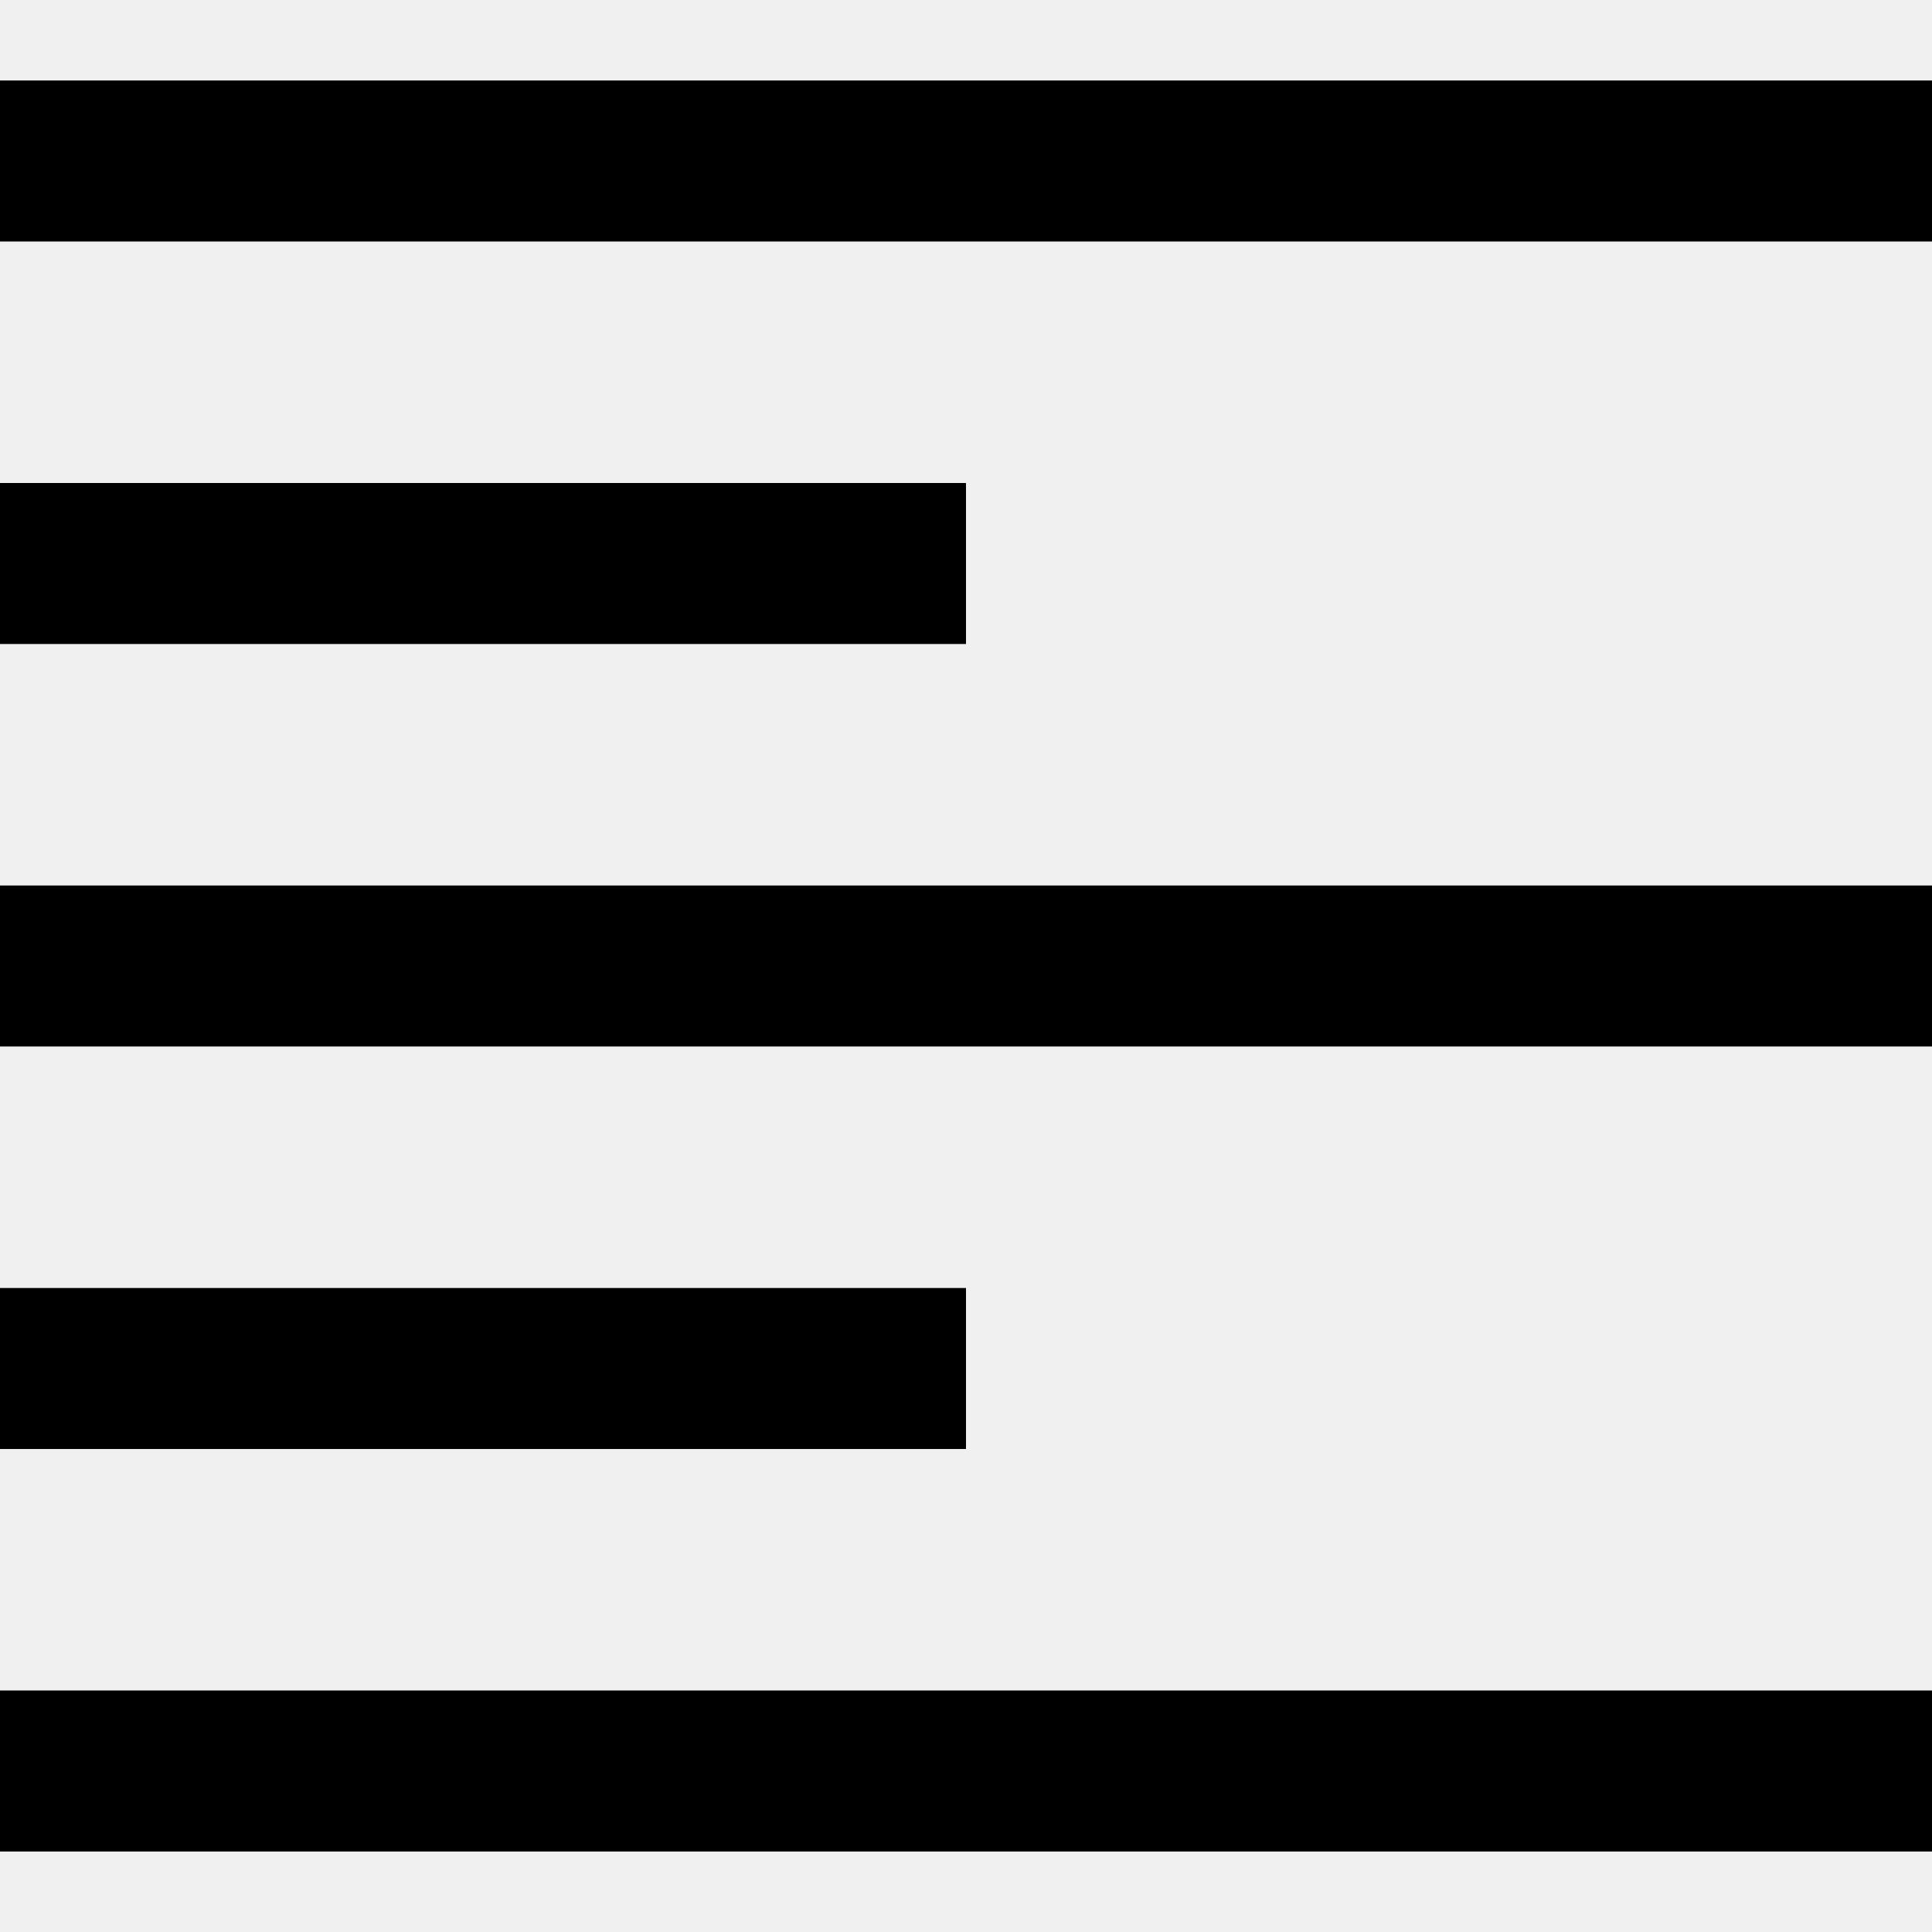
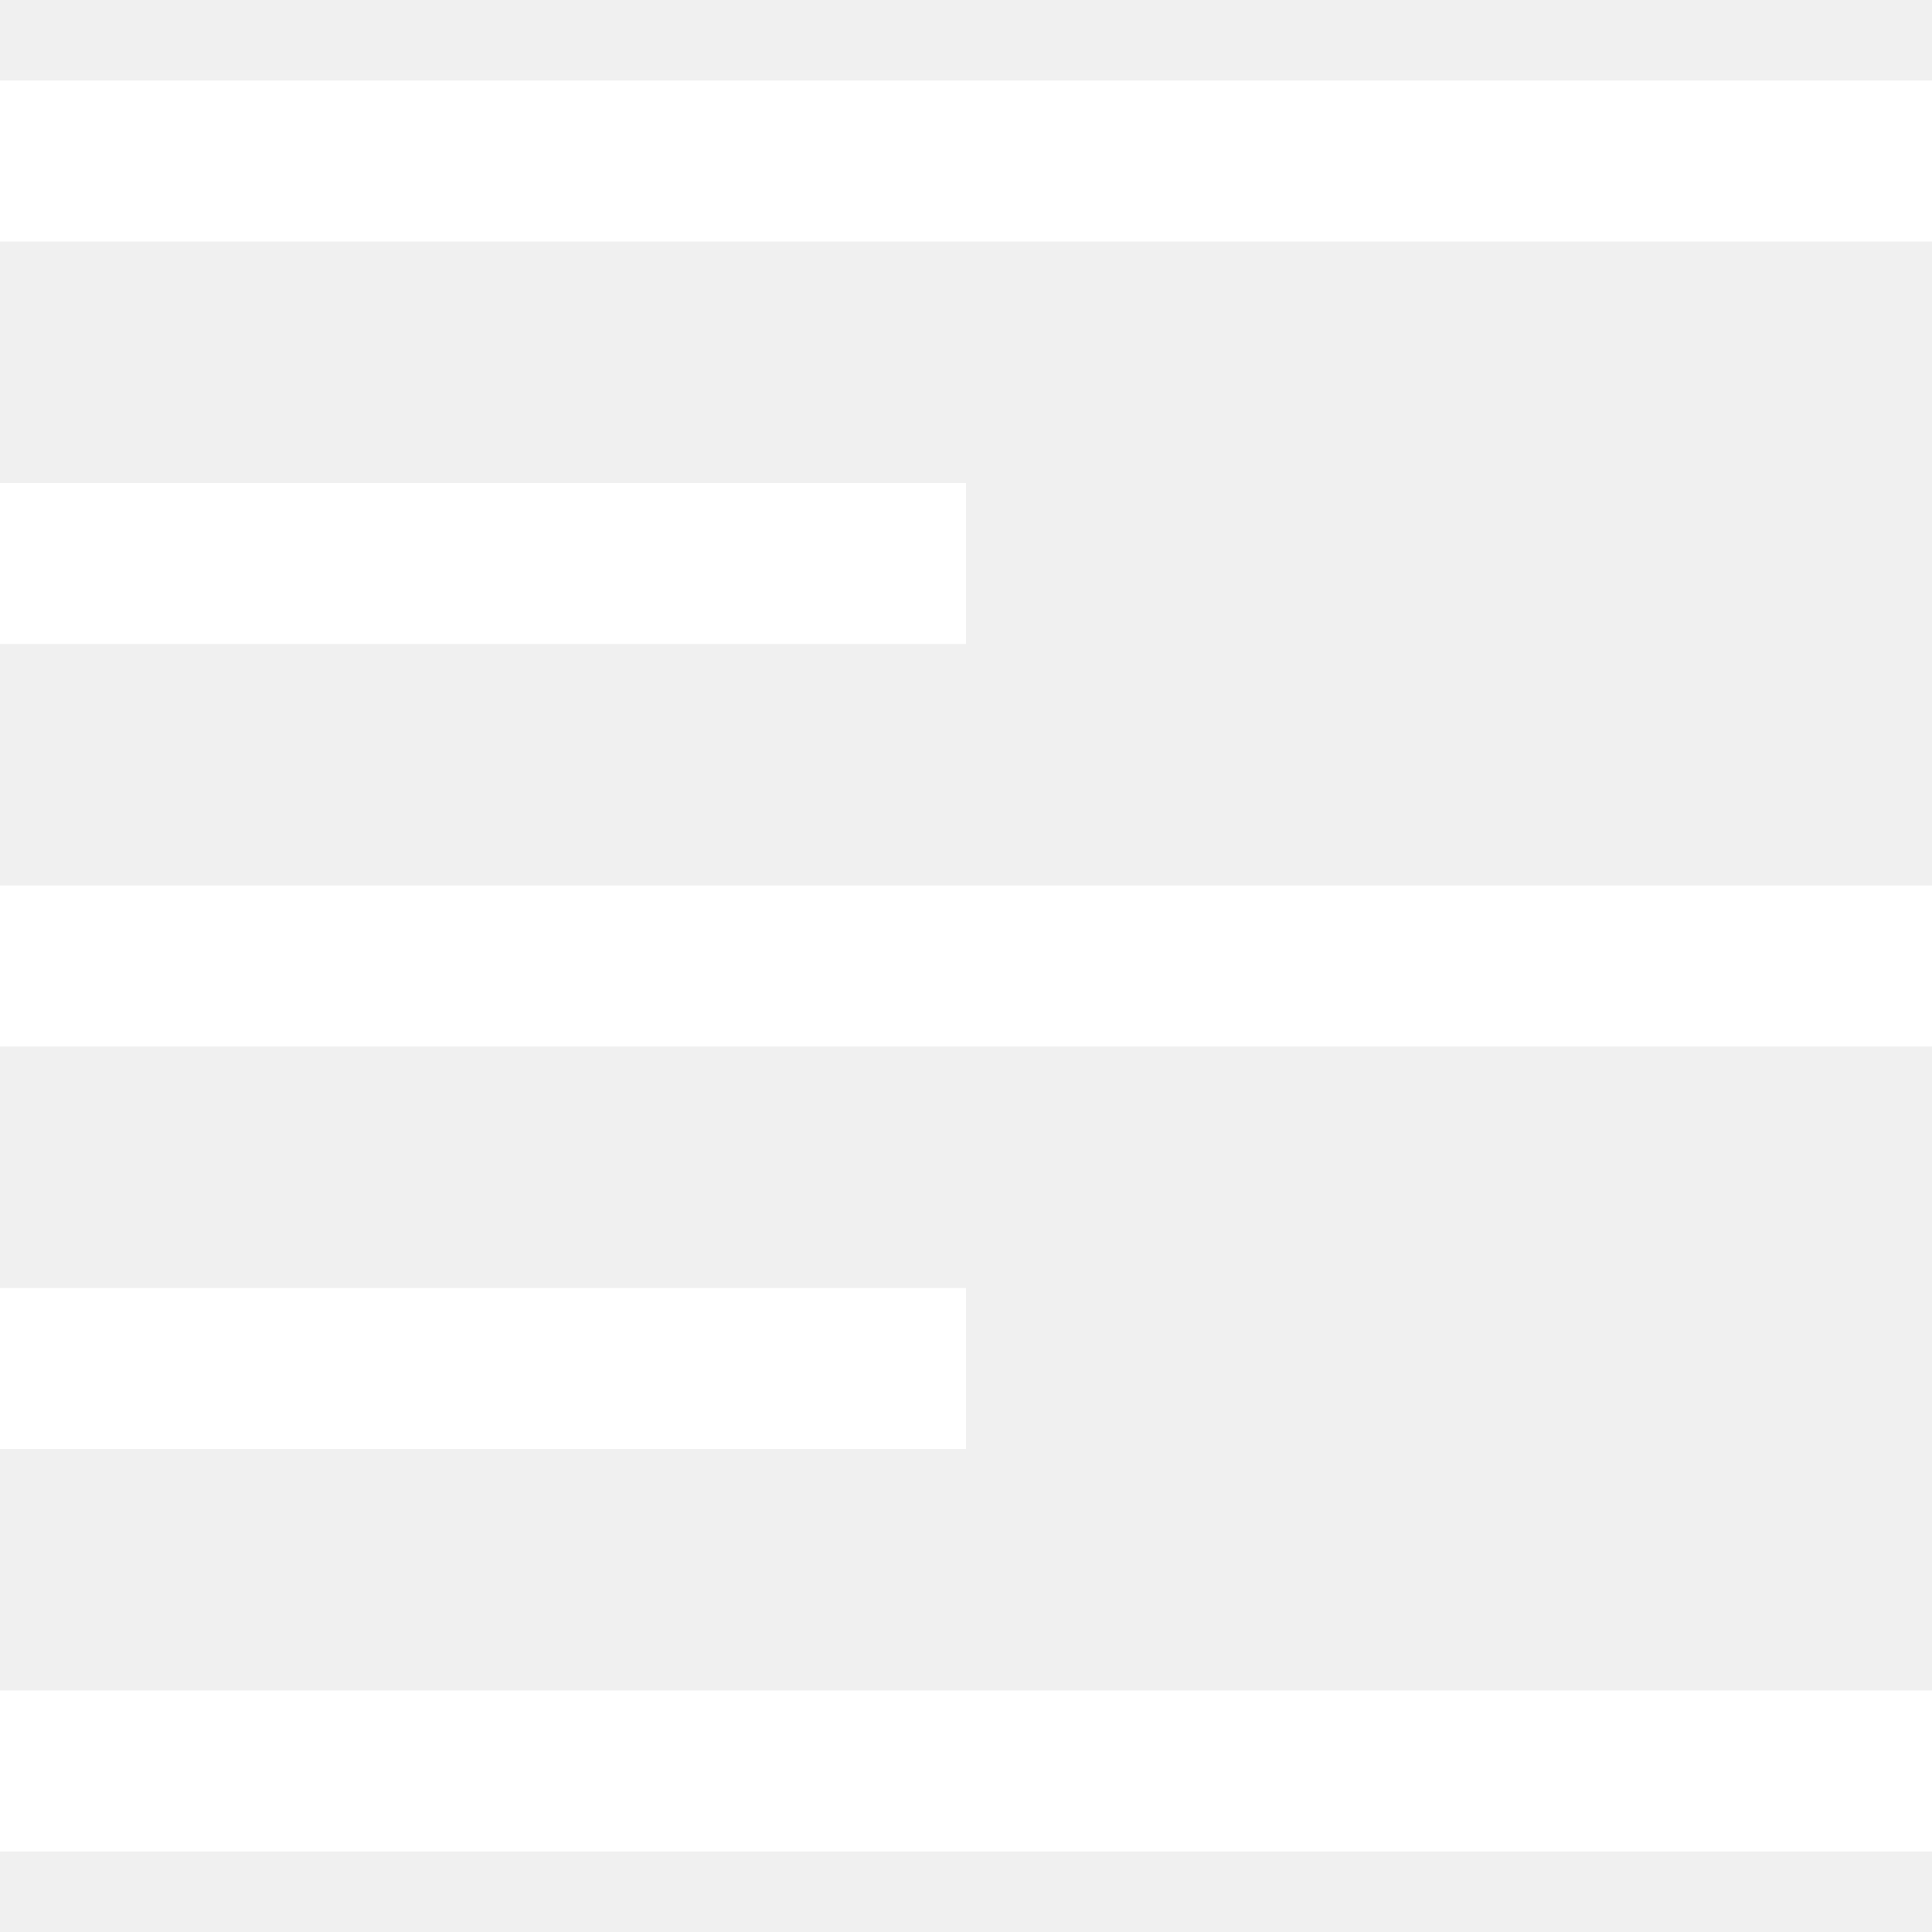
- <svg xmlns="http://www.w3.org/2000/svg" width="24" height="24" viewBox="0 0 24 24">
+ <svg xmlns="http://www.w3.org/2000/svg" fill="#ffffff" viewBox="0 0 24 24">
  <path d="M24 3h-24v-2h24v2zm-12 3h-12v2h12v-2zm12 5h-24v2h24v-2zm-12 5h-12v2h12v-2zm12 5h-24v2h24v-2z" />
</svg>
